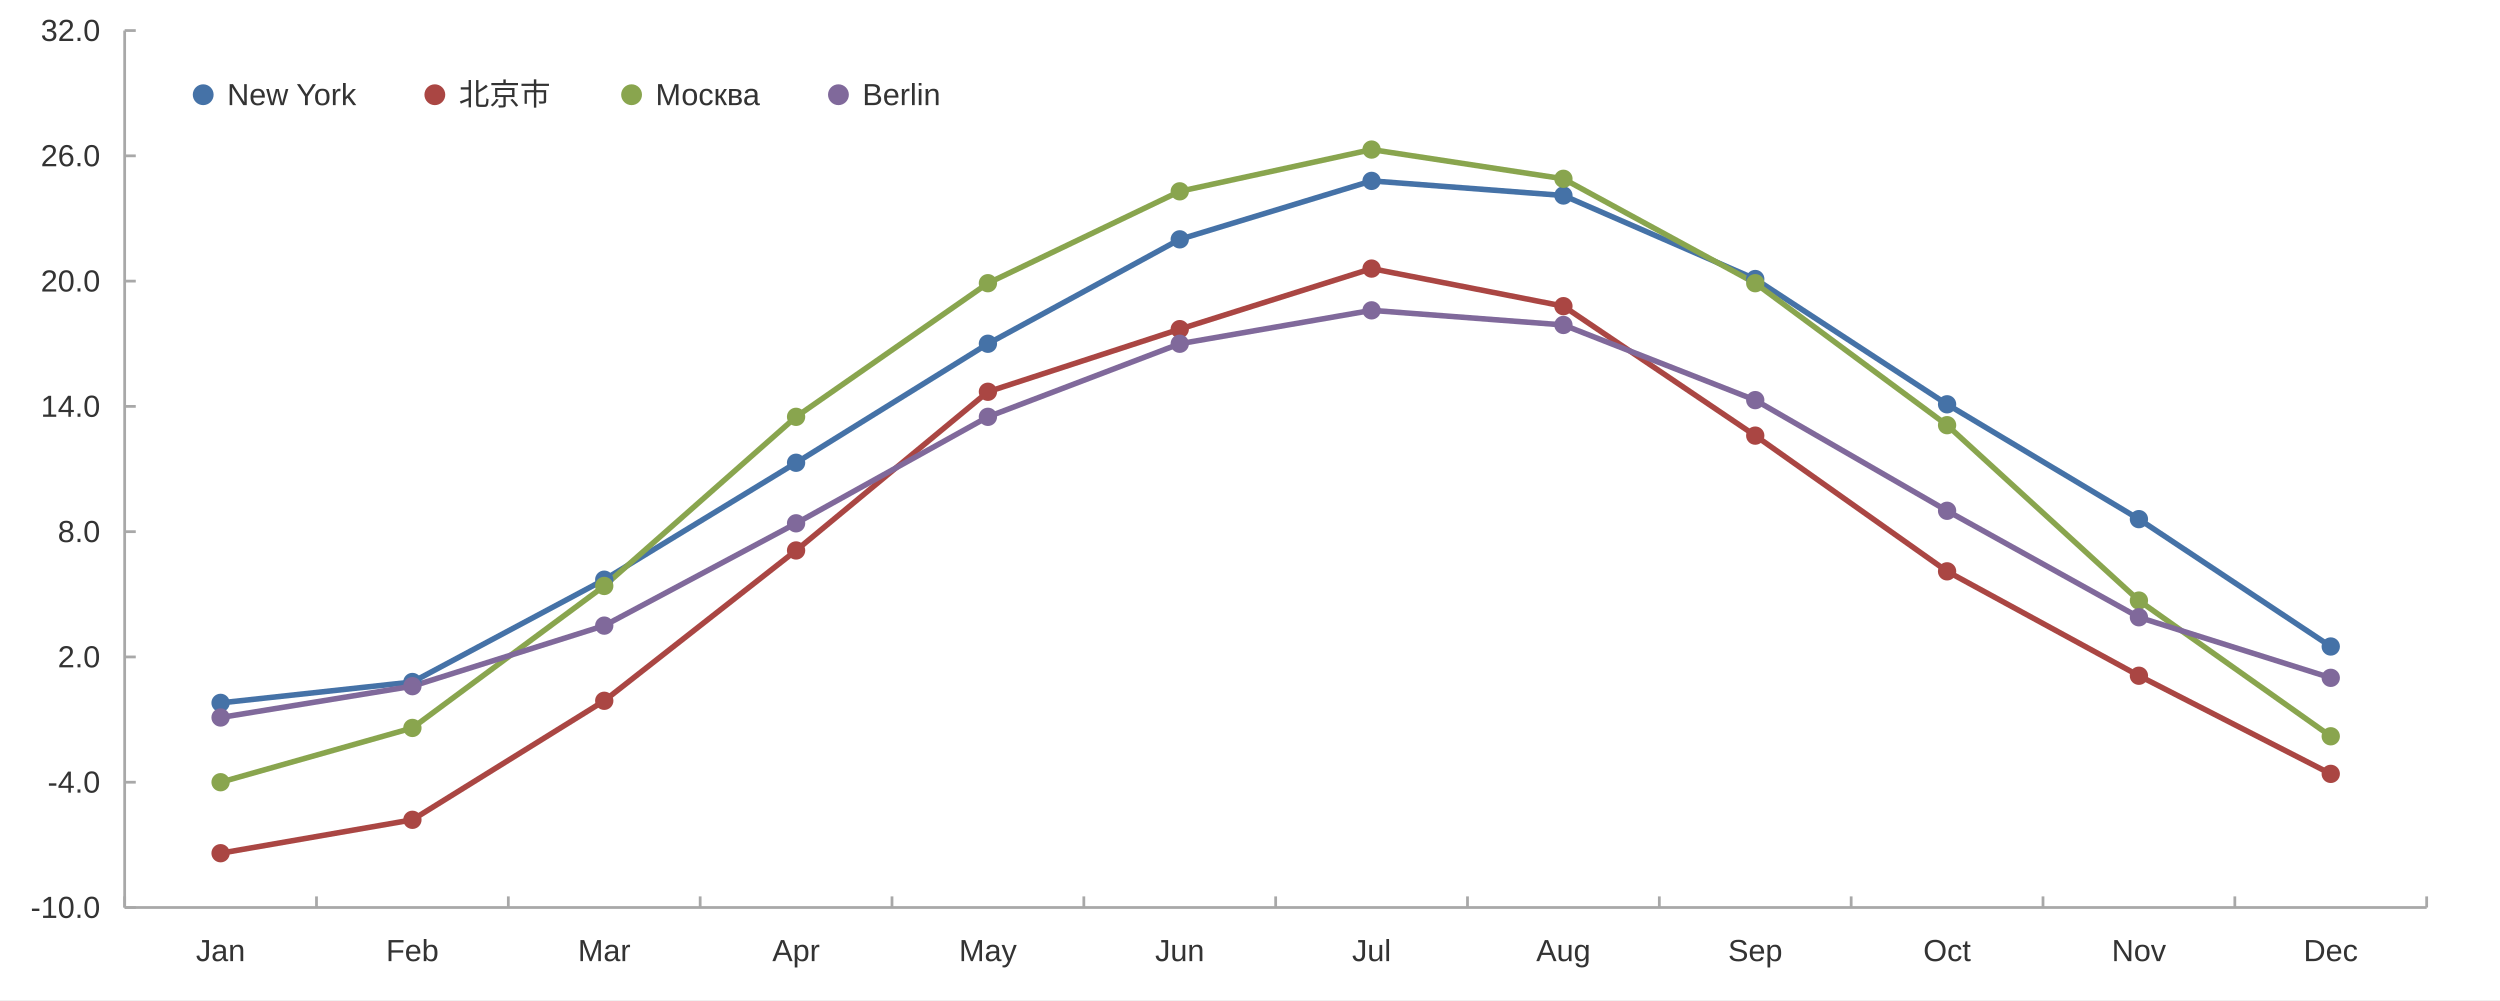
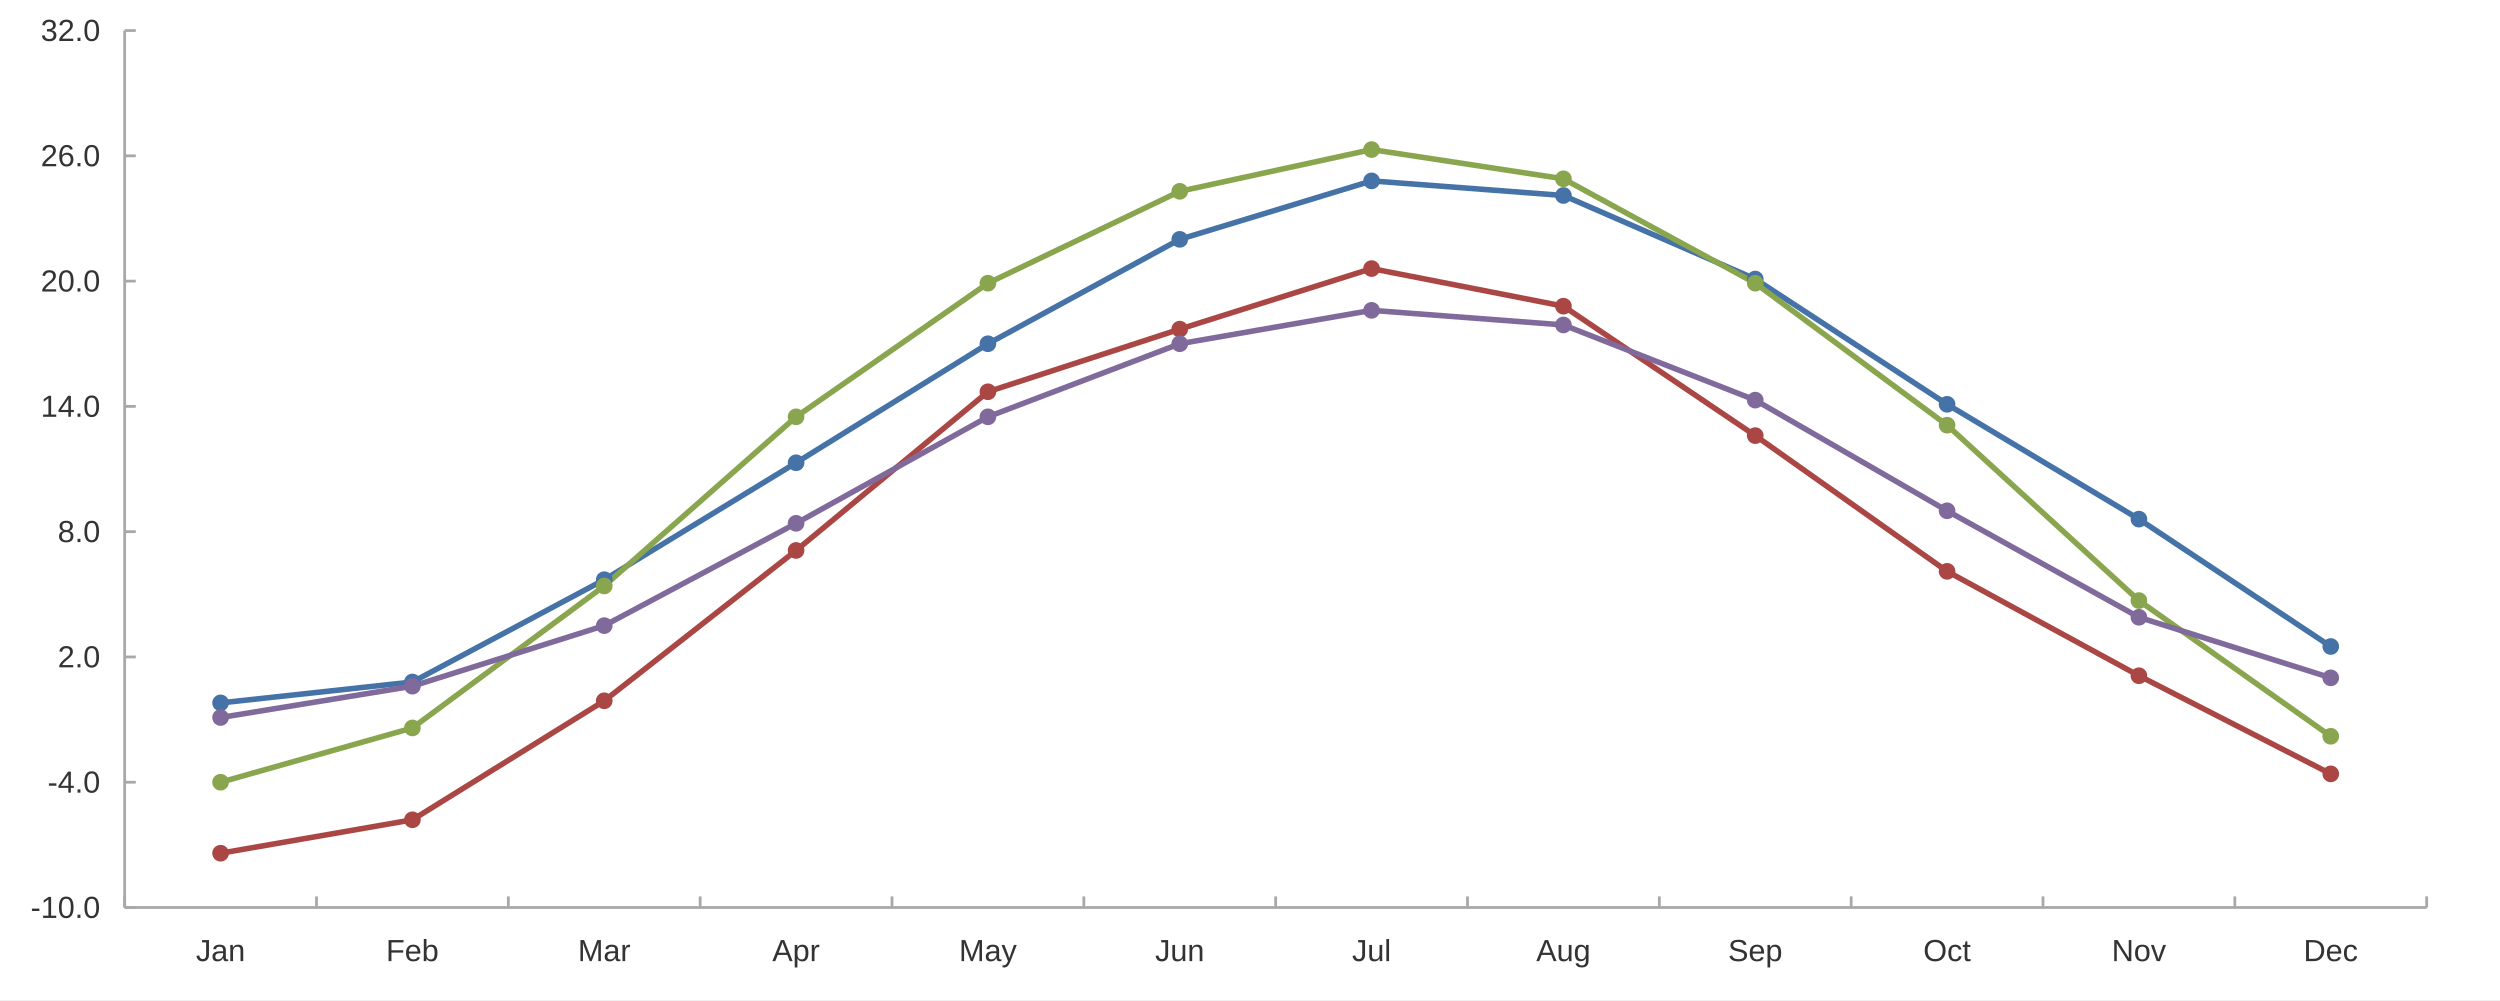
<svg xmlns="http://www.w3.org/2000/svg" width="1200" height="480" viewBox="0 0 1200.0 480.0">
  <rect width="1200" height="480" fill="#ffffff" />
  <path stroke-width="1.333" stroke="#a8a8a8" fill="none" d="M59.837 435.6 L1164.8 435.6 " />
  <path stroke-width="1.333" stroke="#a8a8a8" fill="none" d="M59.837 435.6 L59.837 430.267 " />
  <path stroke-width="1.333" stroke="#a8a8a8" fill="none" d="M151.918 435.6 L151.918 430.267 " />
  <path stroke-width="1.333" stroke="#a8a8a8" fill="none" d="M243.998 435.6 L243.998 430.267 " />
  <path stroke-width="1.333" stroke="#a8a8a8" fill="none" d="M336.078 435.6 L336.078 430.267 " />
  <path stroke-width="1.333" stroke="#a8a8a8" fill="none" d="M428.158 435.6 L428.158 430.267 " />
  <path stroke-width="1.333" stroke="#a8a8a8" fill="none" d="M520.239 435.6 L520.239 430.267 " />
  <path stroke-width="1.333" stroke="#a8a8a8" fill="none" d="M612.319 435.6 L612.319 430.267 " />
  <path stroke-width="1.333" stroke="#a8a8a8" fill="none" d="M704.399 435.6 L704.399 430.267 " />
  <path stroke-width="1.333" stroke="#a8a8a8" fill="none" d="M796.479 435.6 L796.479 430.267 " />
  <path stroke-width="1.333" stroke="#a8a8a8" fill="none" d="M888.559 435.6 L888.559 430.267 " />
  <path stroke-width="1.333" stroke="#a8a8a8" fill="none" d="M980.64 435.6 L980.64 430.267 " />
  <path stroke-width="1.333" stroke="#a8a8a8" fill="none" d="M1072.72 435.6 L1072.72 430.267 " />
  <path stroke-width="1.333" stroke="#a8a8a8" fill="none" d="M1164.8 435.6 L1164.8 430.267 " />
  <text x="94.049" y="461.333" fill="#333333" font-size="14.667" font-family="Arial,Helvetica,'Helvetica Neue',sans-serif">Jan</text>
  <text x="185.317" y="461.333" fill="#333333" font-size="14.667" font-family="Arial,Helvetica,'Helvetica Neue',sans-serif">Feb</text>
  <text x="277.405" y="461.333" fill="#333333" font-size="14.667" font-family="Arial,Helvetica,'Helvetica Neue',sans-serif">Mar</text>
  <text x="370.704" y="461.333" fill="#333333" font-size="14.667" font-family="Arial,Helvetica,'Helvetica Neue',sans-serif">Apr</text>
  <text x="460.339" y="461.333" fill="#333333" font-size="14.667" font-family="Arial,Helvetica,'Helvetica Neue',sans-serif">May</text>
  <text x="554.451" y="461.333" fill="#333333" font-size="14.667" font-family="Arial,Helvetica,'Helvetica Neue',sans-serif">Jun</text>
  <text x="648.976" y="461.333" fill="#333333" font-size="14.667" font-family="Arial,Helvetica,'Helvetica Neue',sans-serif">Jul</text>
  <text x="737.392" y="461.333" fill="#333333" font-size="14.667" font-family="Arial,Helvetica,'Helvetica Neue',sans-serif">Aug</text>
  <text x="829.472" y="461.333" fill="#333333" font-size="14.667" font-family="Arial,Helvetica,'Helvetica Neue',sans-serif">Sep</text>
  <text x="923.185" y="461.333" fill="#333333" font-size="14.667" font-family="Arial,Helvetica,'Helvetica Neue',sans-serif">Oct</text>
  <text x="1013.633" y="461.333" fill="#333333" font-size="14.667" font-family="Arial,Helvetica,'Helvetica Neue',sans-serif">Nov</text>
  <text x="1105.713" y="461.333" fill="#333333" font-size="14.667" font-family="Arial,Helvetica,'Helvetica Neue',sans-serif">Dec</text>
  <path stroke-width="1.333" stroke="#a8a8a8" fill="none" d="M59.837 14.667 L59.837 435.6 " />
  <path stroke-width="1.333" stroke="#a8a8a8" fill="none" d="M59.837 435.6 L65.171 435.6 " />
  <path stroke-width="1.333" stroke="#a8a8a8" fill="none" d="M59.837 375.467 L65.171 375.467 " />
  <path stroke-width="1.333" stroke="#a8a8a8" fill="none" d="M59.837 315.333 L65.171 315.333 " />
  <path stroke-width="1.333" stroke="#a8a8a8" fill="none" d="M59.837 255.2 L65.171 255.2 " />
  <path stroke-width="1.333" stroke="#a8a8a8" fill="none" d="M59.837 195.067 L65.171 195.067 " />
  <path stroke-width="1.333" stroke="#a8a8a8" fill="none" d="M59.837 134.933 L65.171 134.933 " />
  <path stroke-width="1.333" stroke="#a8a8a8" fill="none" d="M59.837 74.8 L65.171 74.8 " />
  <path stroke-width="1.333" stroke="#a8a8a8" fill="none" d="M59.837 14.667 L65.171 14.667 " />
  <text x="14.667" y="440.6" fill="#333333" font-size="14.667" font-family="Arial,Helvetica,'Helvetica Neue',sans-serif">-10.0</text>
  <text x="22.823" y="380.467" fill="#333333" font-size="14.667" font-family="Arial,Helvetica,'Helvetica Neue',sans-serif">-4.0</text>
  <text x="27.714" y="320.333" fill="#333333" font-size="14.667" font-family="Arial,Helvetica,'Helvetica Neue',sans-serif">2.0</text>
  <text x="27.714" y="260.2" fill="#333333" font-size="14.667" font-family="Arial,Helvetica,'Helvetica Neue',sans-serif">8.0</text>
  <text x="19.557" y="200.067" fill="#333333" font-size="14.667" font-family="Arial,Helvetica,'Helvetica Neue',sans-serif">14.0</text>
  <text x="19.557" y="139.933" fill="#333333" font-size="14.667" font-family="Arial,Helvetica,'Helvetica Neue',sans-serif">20.0</text>
  <text x="19.557" y="79.8" fill="#333333" font-size="14.667" font-family="Arial,Helvetica,'Helvetica Neue',sans-serif">26.0</text>
  <text x="19.557" y="19.667" fill="#333333" font-size="14.667" font-family="Arial,Helvetica,'Helvetica Neue',sans-serif">32.0</text>
  <path stroke-width="2.667" stroke="#4572a7" fill="none" d="M105.878 337.382 L197.958 327.36 L290.038 278.251 L382.118 222.127 L474.198 165.0 L566.279 114.889 L658.359 86.827 L750.439 93.842 L842.519 133.931 L934.599 194.064 L1026.68 249.187 L1118.76 310.322 " />
  <path stroke-width="2.667" stroke="#aa4643" fill="none" d="M105.878 409.542 L197.958 393.507 L290.038 336.38 L382.118 264.22 L474.198 188.051 L566.279 157.984 L658.359 128.92 L750.439 146.96 L842.519 209.098 L934.599 274.242 L1026.68 324.353 L1118.76 371.458 " />
  <path stroke-width="2.667" stroke="#89a54e" fill="none" d="M105.878 375.467 L197.958 349.409 L290.038 281.258 L382.118 200.078 L474.198 135.936 L566.279 91.838 L658.359 71.793 L750.439 85.824 L842.519 135.936 L934.599 204.087 L1026.68 288.273 L1118.76 353.418 " />
  <path stroke-width="2.667" stroke="#80699b" fill="none" d="M105.878 344.398 L197.958 329.364 L290.038 300.3 L382.118 251.191 L474.198 200.078 L566.279 165.0 L658.359 148.964 L750.439 155.98 L842.519 192.06 L934.599 245.178 L1026.68 296.291 L1118.76 325.356 " />
-   <path fill="#4572a7" d="M110.278 337.382 M101.478 337.382 a4.4 4.4 0 1 0 8.8 0 a4.4 4.4 0 1 0 -8.8 0 " />
-   <path fill="#4572a7" d="M202.358 327.36 M193.558 327.36 a4.4 4.4 0 1 0 8.8 0 a4.4 4.4 0 1 0 -8.8 0 " />
-   <path fill="#4572a7" d="M294.438 278.251 M285.638 278.251 a4.4 4.4 0 1 0 8.8 0 a4.4 4.4 0 1 0 -8.8 0 " />
-   <path fill="#4572a7" d="M386.518 222.127 M377.718 222.127 a4.4 4.4 0 1 0 8.8 0 a4.4 4.4 0 1 0 -8.8 0 " />
-   <path fill="#4572a7" d="M478.598 165.0 M469.798 165.0 a4.4 4.4 0 1 0 8.8 0 a4.4 4.4 0 1 0 -8.8 0 " />
-   <path fill="#4572a7" d="M570.679 114.889 M561.879 114.889 a4.4 4.4 0 1 0 8.8 0 a4.4 4.4 0 1 0 -8.8 0 " />
-   <path fill="#4572a7" d="M662.759 86.827 M653.959 86.827 a4.4 4.4 0 1 0 8.8 0 a4.4 4.4 0 1 0 -8.8 0 " />
-   <path fill="#4572a7" d="M754.839 93.842 M746.039 93.842 a4.4 4.4 0 1 0 8.8 0 a4.4 4.4 0 1 0 -8.8 0 " />
-   <path fill="#4572a7" d="M846.919 133.931 M838.119 133.931 a4.4 4.4 0 1 0 8.8 0 a4.4 4.4 0 1 0 -8.8 0 " />
-   <path fill="#4572a7" d="M938.999 194.064 M930.199 194.064 a4.4 4.4 0 1 0 8.8 0 a4.4 4.4 0 1 0 -8.8 0 " />
-   <path fill="#4572a7" d="M1031.08 249.187 M1022.28 249.187 a4.4 4.4 0 1 0 8.8 0 a4.4 4.4 0 1 0 -8.8 0 " />
-   <path fill="#4572a7" d="M1123.16 310.322 M1114.36 310.322 a4.4 4.4 0 1 0 8.8 0 a4.4 4.4 0 1 0 -8.8 0 " />
-   <path fill="#aa4643" d="M110.278 409.542 M101.478 409.542 a4.4 4.4 0 1 0 8.8 0 a4.4 4.4 0 1 0 -8.8 0 " />
-   <path fill="#aa4643" d="M202.358 393.507 M193.558 393.507 a4.4 4.4 0 1 0 8.8 0 a4.4 4.4 0 1 0 -8.8 0 " />
-   <path fill="#aa4643" d="M294.438 336.38 M285.638 336.38 a4.4 4.4 0 1 0 8.8 0 a4.4 4.4 0 1 0 -8.8 0 " />
-   <path fill="#aa4643" d="M386.518 264.22 M377.718 264.22 a4.4 4.4 0 1 0 8.8 0 a4.4 4.4 0 1 0 -8.8 0 " />
-   <path fill="#aa4643" d="M478.598 188.051 M469.798 188.051 a4.4 4.4 0 1 0 8.8 0 a4.4 4.4 0 1 0 -8.8 0 " />
-   <path fill="#aa4643" d="M570.679 157.984 M561.879 157.984 a4.4 4.4 0 1 0 8.8 0 a4.4 4.4 0 1 0 -8.8 0 " />
-   <path fill="#aa4643" d="M662.759 128.92 M653.959 128.92 a4.4 4.4 0 1 0 8.8 0 a4.4 4.4 0 1 0 -8.8 0 " />
-   <path fill="#aa4643" d="M754.839 146.96 M746.039 146.96 a4.4 4.4 0 1 0 8.8 0 a4.4 4.4 0 1 0 -8.8 0 " />
-   <path fill="#aa4643" d="M846.919 209.098 M838.119 209.098 a4.4 4.4 0 1 0 8.8 0 a4.4 4.4 0 1 0 -8.8 0 " />
-   <path fill="#aa4643" d="M938.999 274.242 M930.199 274.242 a4.4 4.4 0 1 0 8.8 0 a4.4 4.4 0 1 0 -8.8 0 " />
-   <path fill="#aa4643" d="M1031.08 324.353 M1022.28 324.353 a4.4 4.4 0 1 0 8.8 0 a4.4 4.4 0 1 0 -8.8 0 " />
-   <path fill="#aa4643" d="M1123.16 371.458 M1114.36 371.458 a4.4 4.4 0 1 0 8.8 0 a4.4 4.4 0 1 0 -8.8 0 " />
-   <path fill="#89a54e" d="M110.278 375.467 M101.478 375.467 a4.4 4.4 0 1 0 8.8 0 a4.4 4.4 0 1 0 -8.8 0 " />
-   <path fill="#89a54e" d="M202.358 349.409 M193.558 349.409 a4.4 4.4 0 1 0 8.8 0 a4.4 4.4 0 1 0 -8.8 0 " />
-   <path fill="#89a54e" d="M294.438 281.258 M285.638 281.258 a4.4 4.4 0 1 0 8.8 0 a4.4 4.4 0 1 0 -8.8 0 " />
-   <path fill="#89a54e" d="M386.518 200.078 M377.718 200.078 a4.4 4.4 0 1 0 8.8 0 a4.4 4.4 0 1 0 -8.8 0 " />
-   <path fill="#89a54e" d="M478.598 135.936 M469.798 135.936 a4.4 4.4 0 1 0 8.8 0 a4.4 4.4 0 1 0 -8.8 0 " />
-   <path fill="#89a54e" d="M570.679 91.838 M561.879 91.838 a4.4 4.4 0 1 0 8.8 0 a4.4 4.4 0 1 0 -8.8 0 " />
-   <path fill="#89a54e" d="M662.759 71.793 M653.959 71.793 a4.4 4.4 0 1 0 8.8 0 a4.4 4.4 0 1 0 -8.8 0 " />
-   <path fill="#89a54e" d="M754.839 85.824 M746.039 85.824 a4.4 4.4 0 1 0 8.8 0 a4.4 4.4 0 1 0 -8.8 0 " />
-   <path fill="#89a54e" d="M846.919 135.936 M838.119 135.936 a4.4 4.4 0 1 0 8.8 0 a4.4 4.4 0 1 0 -8.8 0 " />
-   <path fill="#89a54e" d="M938.999 204.087 M930.199 204.087 a4.4 4.4 0 1 0 8.8 0 a4.4 4.4 0 1 0 -8.8 0 " />
-   <path fill="#89a54e" d="M1031.08 288.273 M1022.28 288.273 a4.4 4.4 0 1 0 8.8 0 a4.4 4.4 0 1 0 -8.8 0 " />
-   <path fill="#89a54e" d="M1123.16 353.418 M1114.36 353.418 a4.4 4.4 0 1 0 8.8 0 a4.4 4.4 0 1 0 -8.8 0 " />
-   <path fill="#80699b" d="M110.278 344.398 M101.478 344.398 a4.4 4.4 0 1 0 8.8 0 a4.4 4.4 0 1 0 -8.8 0 " />
-   <path fill="#80699b" d="M202.358 329.364 M193.558 329.364 a4.4 4.4 0 1 0 8.8 0 a4.4 4.4 0 1 0 -8.8 0 " />
-   <path fill="#80699b" d="M294.438 300.3 M285.638 300.3 a4.4 4.4 0 1 0 8.8 0 a4.4 4.4 0 1 0 -8.8 0 " />
-   <path fill="#80699b" d="M386.518 251.191 M377.718 251.191 a4.4 4.4 0 1 0 8.8 0 a4.4 4.4 0 1 0 -8.8 0 " />
-   <path fill="#80699b" d="M478.598 200.078 M469.798 200.078 a4.4 4.4 0 1 0 8.8 0 a4.4 4.4 0 1 0 -8.8 0 " />
-   <path fill="#80699b" d="M570.679 165.0 M561.879 165.0 a4.4 4.4 0 1 0 8.8 0 a4.4 4.4 0 1 0 -8.8 0 " />
-   <path fill="#80699b" d="M662.759 148.964 M653.959 148.964 a4.4 4.4 0 1 0 8.8 0 a4.4 4.4 0 1 0 -8.8 0 " />
-   <path fill="#80699b" d="M754.839 155.98 M746.039 155.98 a4.4 4.4 0 1 0 8.8 0 a4.4 4.4 0 1 0 -8.8 0 " />
-   <path fill="#80699b" d="M846.919 192.06 M838.119 192.06 a4.4 4.4 0 1 0 8.8 0 a4.4 4.4 0 1 0 -8.8 0 " />
-   <path fill="#80699b" d="M938.999 245.178 M930.199 245.178 a4.4 4.4 0 1 0 8.8 0 a4.4 4.4 0 1 0 -8.8 0 " />
-   <path fill="#80699b" d="M1031.08 296.291 M1022.28 296.291 a4.4 4.4 0 1 0 8.8 0 a4.4 4.4 0 1 0 -8.8 0 " />
-   <path fill="#80699b" d="M1123.16 325.356 M1114.36 325.356 a4.4 4.4 0 1 0 8.8 0 a4.4 4.4 0 1 0 -8.8 0 " />
-   <path fill="#4572a7" d="M102.537 45.467 M92.537 45.467 a5.0 5.0 0 1 0 10.0 0 a5.0 5.0 0 1 0 -10.0 0 " />
-   <text x="109.037" y="50.467" fill="#333333" font-size="14.667" font-family="Arial,Helvetica,'Helvetica Neue',sans-serif">New York</text>
-   <path fill="#aa4643" d="M213.722 45.467 M203.722 45.467 a5.0 5.0 0 1 0 10.0 0 a5.0 5.0 0 1 0 -10.0 0 " />
-   <text x="220.222" y="50.467" fill="#333333" font-size="14.667" font-family="Arial,Helvetica,'Helvetica Neue',sans-serif">北京市   </text>
-   <path fill="#89a54e" d="M308.156 45.467 M298.156 45.467 a5.0 5.0 0 1 0 10.0 0 a5.0 5.0 0 1 0 -10.0 0 " />
-   <text x="314.656" y="50.467" fill="#333333" font-size="14.667" font-family="Arial,Helvetica,'Helvetica Neue',sans-serif">Москва</text>
-   <path fill="#80699b" d="M407.45 45.467 M397.45 45.467 a5.0 5.0 0 1 0 10.0 0 a5.0 5.0 0 1 0 -10.0 0 " />
-   <text x="413.95" y="50.467" fill="#333333" font-size="14.667" font-family="Arial,Helvetica,'Helvetica Neue',sans-serif">Berlin</text>
+   <path fill="#4572a7" d="M109.878 337.382 M101.878 337.382 a4.0 4.0 0 1 0 8.0 0 a4.0 4.0 0 1 0 -8.0 0 " />
+   <path fill="#4572a7" d="M201.958 327.36 M193.958 327.36 a4.0 4.0 0 1 0 8.0 0 a4.0 4.0 0 1 0 -8.0 0 " />
+   <path fill="#4572a7" d="M294.038 278.251 M286.038 278.251 a4.0 4.0 0 1 0 8.0 0 a4.0 4.0 0 1 0 -8.0 0 " />
+   <path fill="#4572a7" d="M386.118 222.127 M378.118 222.127 a4.0 4.0 0 1 0 8.0 0 a4.0 4.0 0 1 0 -8.0 0 " />
+   <path fill="#4572a7" d="M478.198 165.0 M470.198 165.0 a4.0 4.0 0 1 0 8.0 0 a4.0 4.0 0 1 0 -8.0 0 " />
+   <path fill="#4572a7" d="M570.279 114.889 M562.279 114.889 a4.0 4.0 0 1 0 8.0 0 a4.0 4.0 0 1 0 -8.0 0 " />
+   <path fill="#4572a7" d="M662.359 86.827 M654.359 86.827 a4.0 4.0 0 1 0 8.0 0 a4.0 4.0 0 1 0 -8.0 0 " />
+   <path fill="#4572a7" d="M754.439 93.842 M746.439 93.842 a4.0 4.0 0 1 0 8.0 0 a4.0 4.0 0 1 0 -8.0 0 " />
+   <path fill="#4572a7" d="M846.519 133.931 M838.519 133.931 a4.0 4.0 0 1 0 8.0 0 a4.0 4.0 0 1 0 -8.0 0 " />
+   <path fill="#4572a7" d="M938.599 194.064 M930.599 194.064 a4.0 4.0 0 1 0 8.0 0 a4.0 4.0 0 1 0 -8.0 0 " />
+   <path fill="#4572a7" d="M1030.68 249.187 M1022.68 249.187 a4.0 4.0 0 1 0 8.0 0 a4.0 4.0 0 1 0 -8.0 0 " />
+   <path fill="#4572a7" d="M1122.76 310.322 M1114.76 310.322 a4.0 4.0 0 1 0 8.0 0 a4.0 4.0 0 1 0 -8.0 0 " />
+   <path fill="#aa4643" d="M109.878 409.542 M101.878 409.542 a4.0 4.0 0 1 0 8.0 0 a4.0 4.0 0 1 0 -8.0 0 " />
+   <path fill="#aa4643" d="M201.958 393.507 M193.958 393.507 a4.0 4.0 0 1 0 8.0 0 a4.0 4.0 0 1 0 -8.0 0 " />
+   <path fill="#aa4643" d="M294.038 336.38 M286.038 336.38 a4.0 4.0 0 1 0 8.0 0 a4.0 4.0 0 1 0 -8.0 0 " />
+   <path fill="#aa4643" d="M386.118 264.22 M378.118 264.22 a4.0 4.0 0 1 0 8.0 0 a4.0 4.0 0 1 0 -8.0 0 " />
+   <path fill="#aa4643" d="M478.198 188.051 M470.198 188.051 a4.0 4.0 0 1 0 8.0 0 a4.0 4.0 0 1 0 -8.0 0 " />
+   <path fill="#aa4643" d="M570.279 157.984 M562.279 157.984 a4.0 4.0 0 1 0 8.0 0 a4.0 4.0 0 1 0 -8.0 0 " />
+   <path fill="#aa4643" d="M662.359 128.92 M654.359 128.92 a4.0 4.0 0 1 0 8.0 0 a4.0 4.0 0 1 0 -8.0 0 " />
+   <path fill="#aa4643" d="M754.439 146.96 M746.439 146.96 a4.0 4.0 0 1 0 8.0 0 a4.0 4.0 0 1 0 -8.0 0 " />
+   <path fill="#aa4643" d="M846.519 209.098 M838.519 209.098 a4.0 4.0 0 1 0 8.0 0 a4.0 4.0 0 1 0 -8.0 0 " />
+   <path fill="#aa4643" d="M938.599 274.242 M930.599 274.242 a4.0 4.0 0 1 0 8.0 0 a4.0 4.0 0 1 0 -8.0 0 " />
+   <path fill="#aa4643" d="M1030.68 324.353 M1022.68 324.353 a4.0 4.0 0 1 0 8.0 0 a4.0 4.0 0 1 0 -8.0 0 " />
+   <path fill="#aa4643" d="M1122.76 371.458 M1114.76 371.458 a4.0 4.0 0 1 0 8.0 0 a4.0 4.0 0 1 0 -8.0 0 " />
+   <path fill="#89a54e" d="M109.878 375.467 M101.878 375.467 a4.0 4.0 0 1 0 8.0 0 a4.0 4.0 0 1 0 -8.0 0 " />
+   <path fill="#89a54e" d="M201.958 349.409 M193.958 349.409 a4.0 4.0 0 1 0 8.0 0 a4.0 4.0 0 1 0 -8.0 0 " />
+   <path fill="#89a54e" d="M294.038 281.258 M286.038 281.258 a4.0 4.0 0 1 0 8.0 0 a4.0 4.0 0 1 0 -8.0 0 " />
+   <path fill="#89a54e" d="M386.118 200.078 M378.118 200.078 a4.0 4.0 0 1 0 8.0 0 a4.0 4.0 0 1 0 -8.0 0 " />
+   <path fill="#89a54e" d="M478.198 135.936 M470.198 135.936 a4.0 4.0 0 1 0 8.0 0 a4.0 4.0 0 1 0 -8.0 0 " />
+   <path fill="#89a54e" d="M570.279 91.838 M562.279 91.838 a4.0 4.0 0 1 0 8.0 0 a4.0 4.0 0 1 0 -8.0 0 " />
+   <path fill="#89a54e" d="M662.359 71.793 M654.359 71.793 a4.0 4.0 0 1 0 8.0 0 a4.0 4.0 0 1 0 -8.0 0 " />
+   <path fill="#89a54e" d="M754.439 85.824 M746.439 85.824 a4.0 4.0 0 1 0 8.0 0 a4.0 4.0 0 1 0 -8.0 0 " />
+   <path fill="#89a54e" d="M846.519 135.936 M838.519 135.936 a4.0 4.0 0 1 0 8.0 0 a4.0 4.0 0 1 0 -8.0 0 " />
+   <path fill="#89a54e" d="M938.599 204.087 M930.599 204.087 a4.0 4.0 0 1 0 8.0 0 a4.0 4.0 0 1 0 -8.0 0 " />
+   <path fill="#89a54e" d="M1030.68 288.273 M1022.68 288.273 a4.0 4.0 0 1 0 8.0 0 a4.0 4.0 0 1 0 -8.0 0 " />
+   <path fill="#89a54e" d="M1122.76 353.418 M1114.76 353.418 a4.0 4.0 0 1 0 8.0 0 a4.0 4.0 0 1 0 -8.0 0 " />
+   <path fill="#80699b" d="M109.878 344.398 M101.878 344.398 a4.0 4.0 0 1 0 8.0 0 a4.0 4.0 0 1 0 -8.0 0 " />
+   <path fill="#80699b" d="M201.958 329.364 M193.958 329.364 a4.0 4.0 0 1 0 8.0 0 a4.0 4.0 0 1 0 -8.0 0 " />
+   <path fill="#80699b" d="M294.038 300.3 M286.038 300.3 a4.0 4.0 0 1 0 8.0 0 a4.0 4.0 0 1 0 -8.0 0 " />
+   <path fill="#80699b" d="M386.118 251.191 M378.118 251.191 a4.0 4.0 0 1 0 8.0 0 a4.0 4.0 0 1 0 -8.0 0 " />
+   <path fill="#80699b" d="M478.198 200.078 M470.198 200.078 a4.0 4.0 0 1 0 8.0 0 a4.0 4.0 0 1 0 -8.0 0 " />
+   <path fill="#80699b" d="M570.279 165.0 M562.279 165.0 a4.0 4.0 0 1 0 8.0 0 a4.0 4.0 0 1 0 -8.0 0 " />
+   <path fill="#80699b" d="M662.359 148.964 M654.359 148.964 a4.0 4.0 0 1 0 8.0 0 a4.0 4.0 0 1 0 -8.0 0 " />
+   <path fill="#80699b" d="M754.439 155.98 M746.439 155.98 a4.0 4.0 0 1 0 8.0 0 a4.0 4.0 0 1 0 -8.0 0 " />
+   <path fill="#80699b" d="M846.519 192.06 M838.519 192.06 a4.0 4.0 0 1 0 8.0 0 a4.0 4.0 0 1 0 -8.0 0 " />
+   <path fill="#80699b" d="M938.599 245.178 M930.599 245.178 a4.0 4.0 0 1 0 8.0 0 a4.0 4.0 0 1 0 -8.0 0 " />
+   <path fill="#80699b" d="M1030.68 296.291 M1022.68 296.291 a4.0 4.0 0 1 0 8.0 0 a4.0 4.0 0 1 0 -8.0 0 " />
+   <path fill="#80699b" d="M1122.76 325.356 M1114.76 325.356 a4.0 4.0 0 1 0 8.0 0 a4.0 4.0 0 1 0 -8.0 0 " />
</svg>
